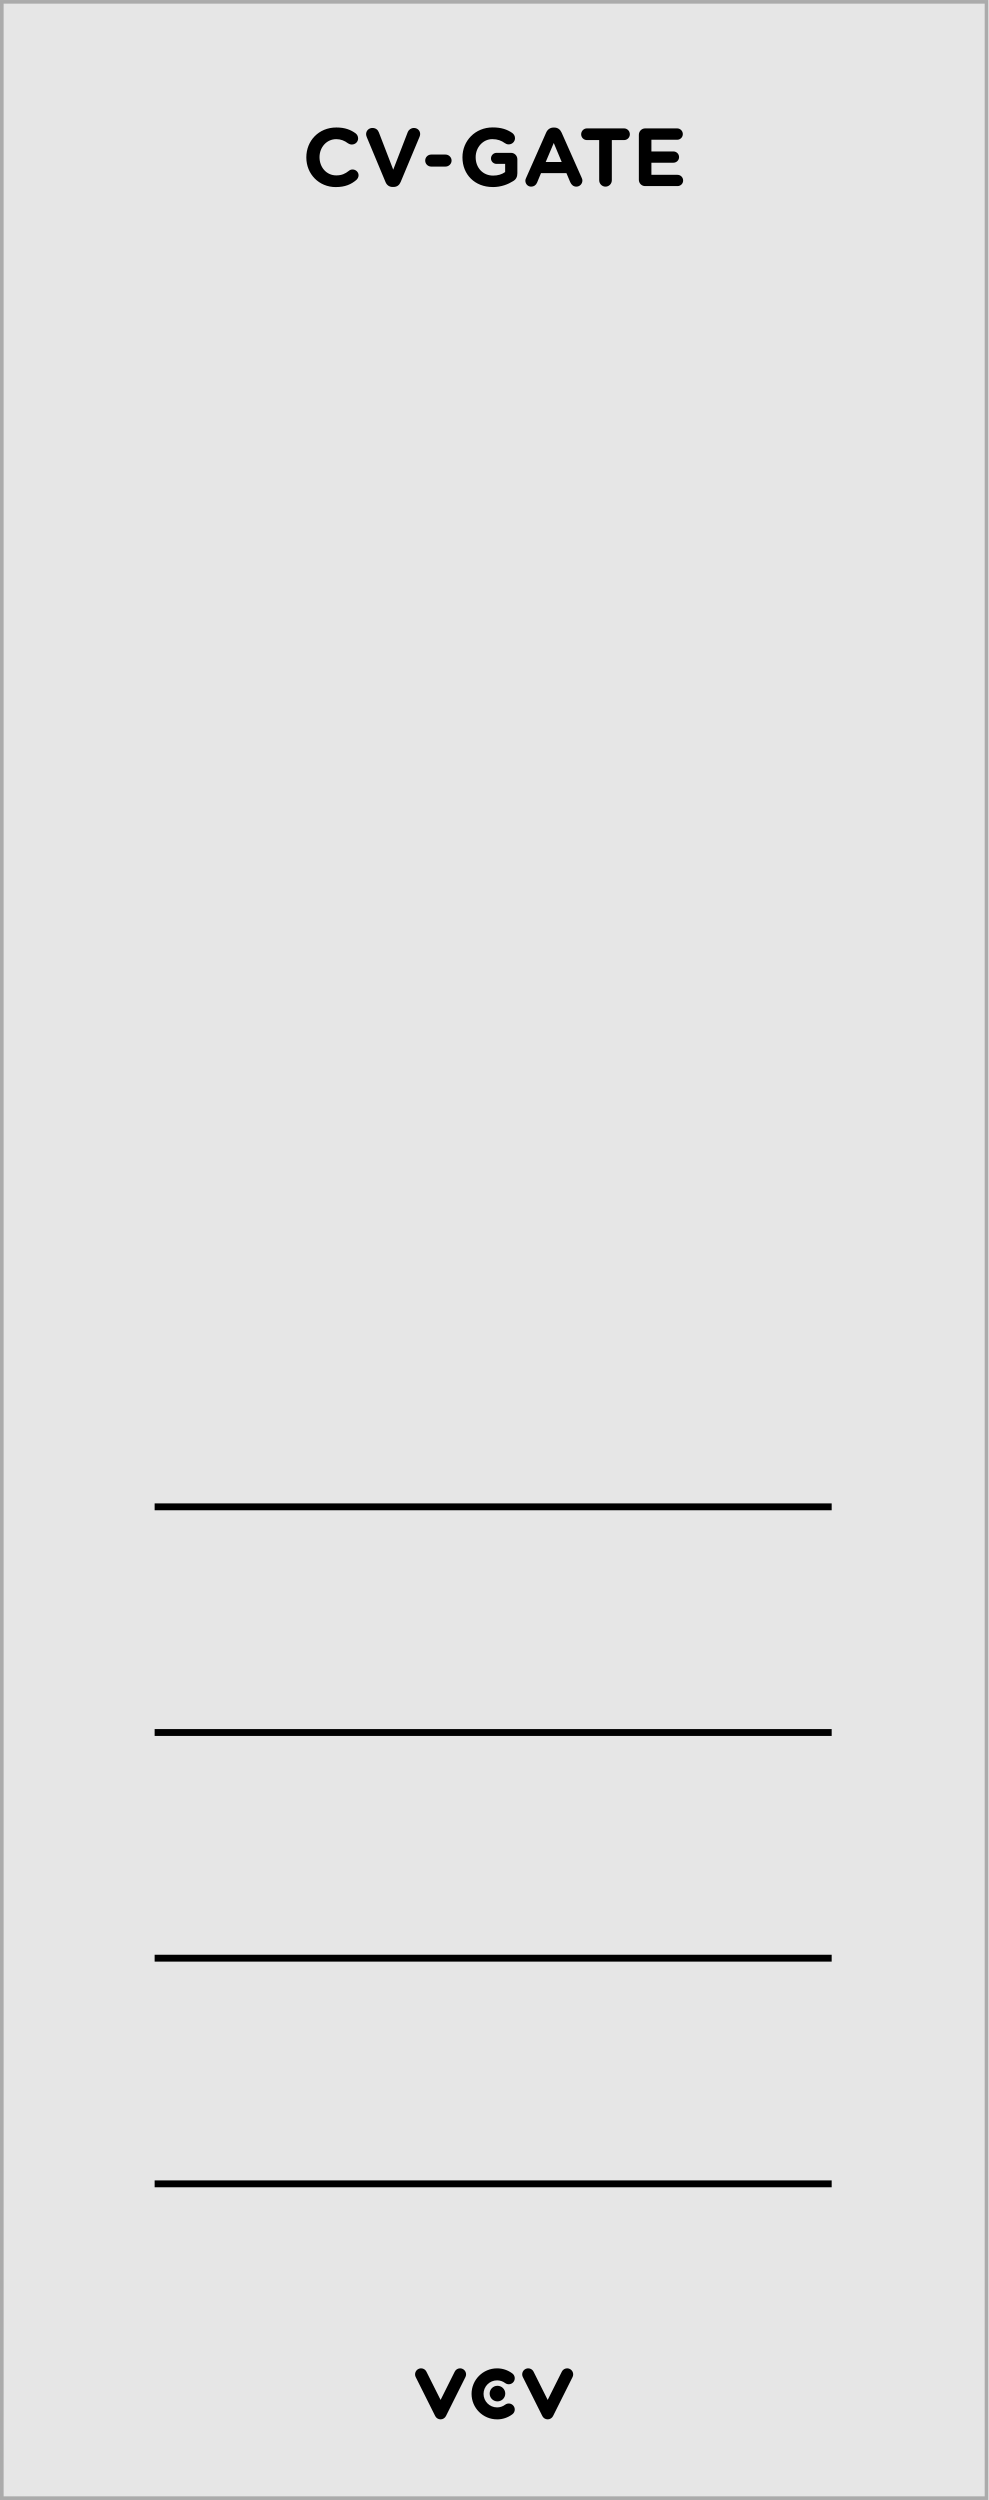
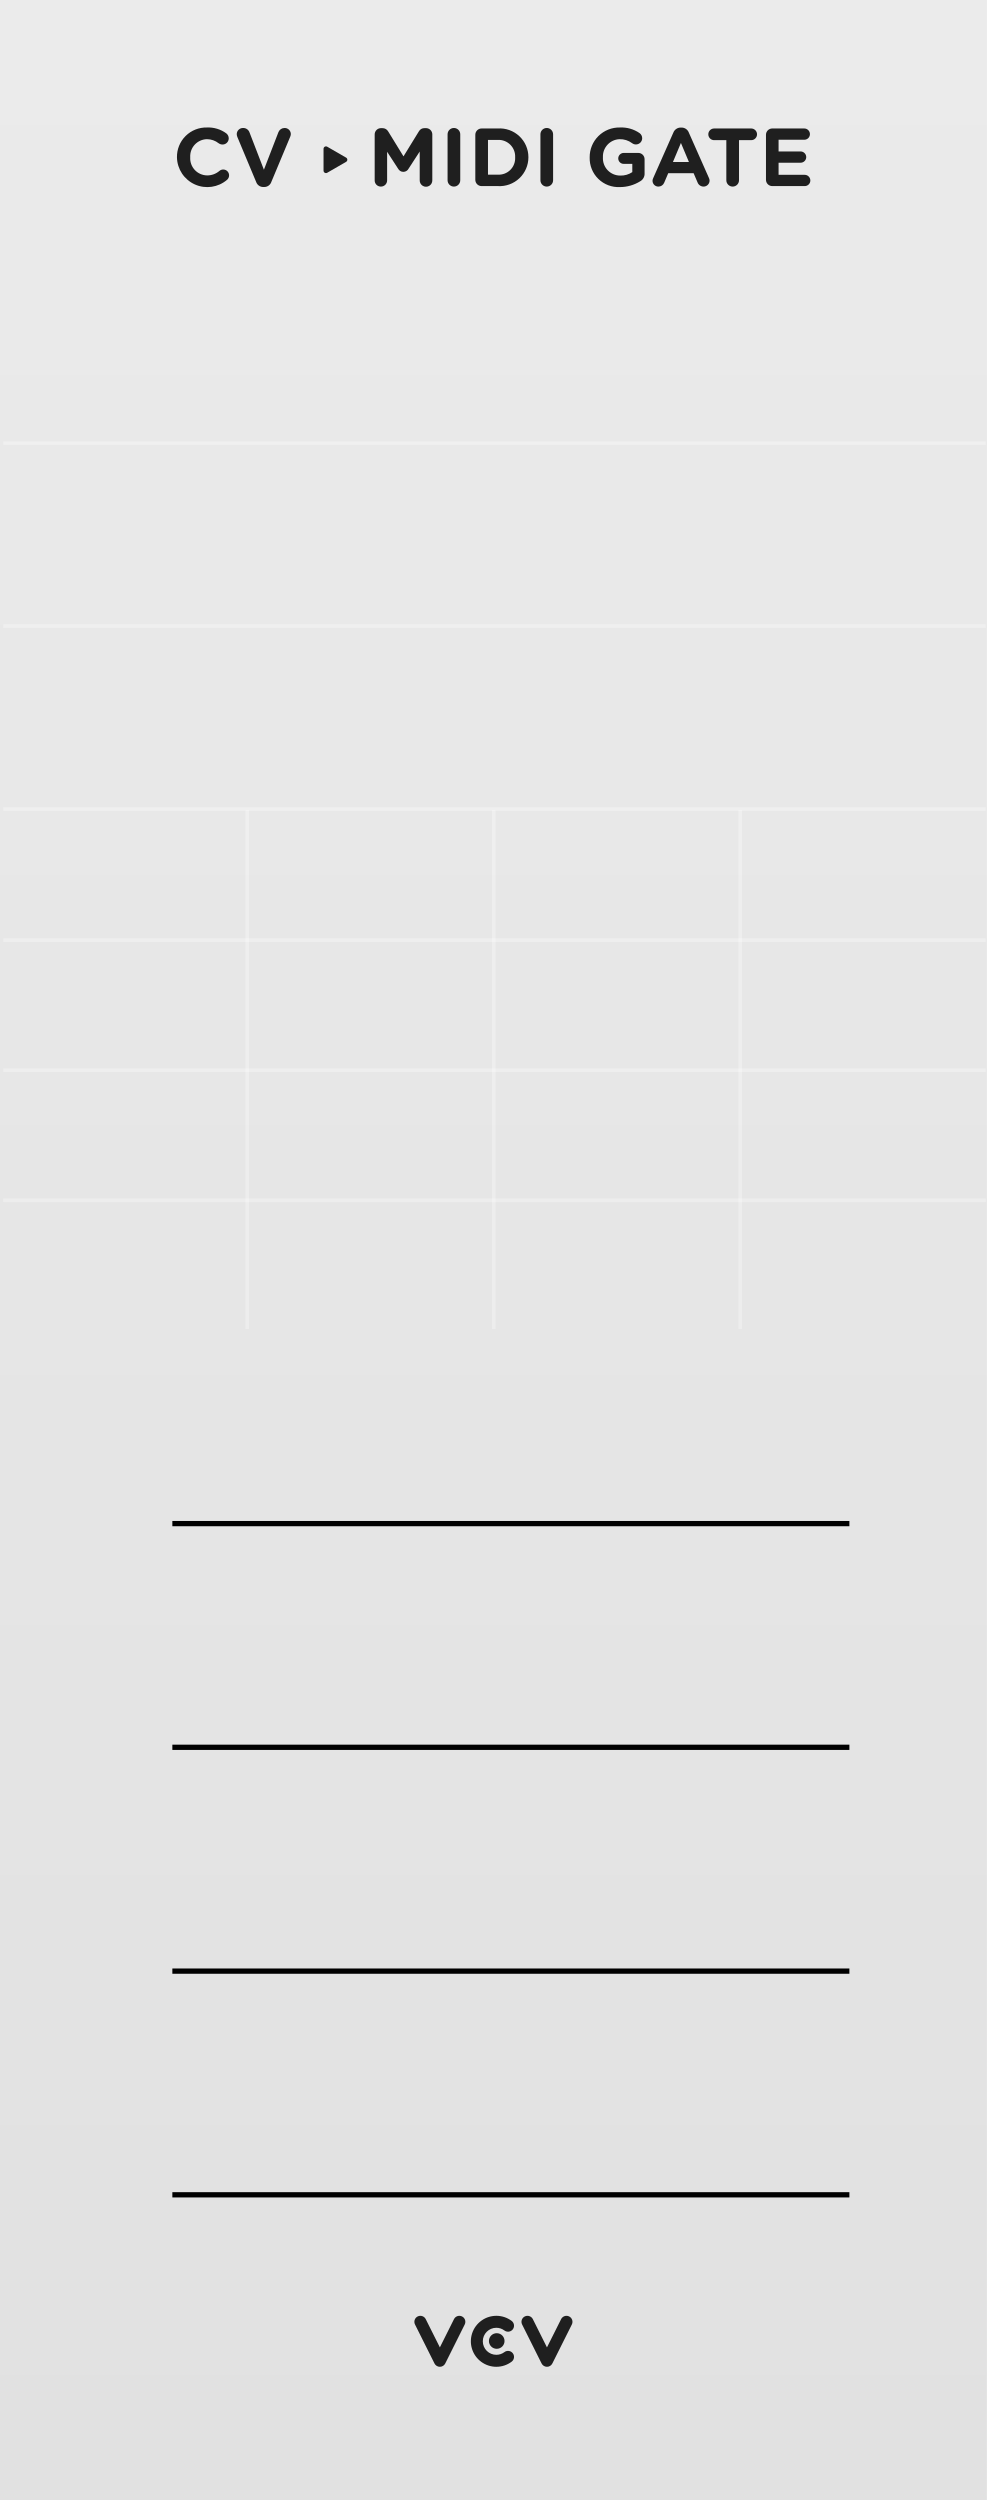
- <svg xmlns="http://www.w3.org/2000/svg" width="50.8mm" height="128.501mm" viewBox="0 0 50.8 128.501" version="1.1" id="svg28661">
-   <defs id="defs28655" />
-   <g id="layer1" transform="translate(-423.1886,-118.4995)">
-     <path id="path9523" d="m 423.281,118.593 h 50.614 V 246.906 h -50.614 z m 0,0" style="fill:#e6e6e6;fill-opacity:1;fill-rule:nonzero;stroke:none;stroke-width:0.353" />
-     <path id="path9525" d="m 473.989,118.5 h -50.8 V 247 h 50.8 z m -0.187,128.313 H 423.375 V 118.687 h 50.427 z m 0,0" style="fill:#ababab;fill-opacity:1;fill-rule:nonzero;stroke:none;stroke-width:0.353" />
-     <path id="path9547" d="m 431.137,195.951 h 34.8" style="fill:none;stroke:#000000;stroke-width:0.353;stroke-linecap:butt;stroke-linejoin:miter;stroke-miterlimit:10;stroke-opacity:1" />
-     <path id="path9549" d="m 431.137,207.551 h 34.8" style="fill:none;stroke:#000000;stroke-width:0.353;stroke-linecap:butt;stroke-linejoin:miter;stroke-miterlimit:10;stroke-opacity:1" />
-     <path id="path9551" d="m 431.137,219.151 h 34.8" style="fill:none;stroke:#000000;stroke-width:0.353;stroke-linecap:butt;stroke-linejoin:miter;stroke-miterlimit:10;stroke-opacity:1" />
-     <path id="path9553" d="m 431.137,230.75 h 34.8" style="fill:none;stroke:#000000;stroke-width:0.353;stroke-linecap:butt;stroke-linejoin:miter;stroke-miterlimit:10;stroke-opacity:1" />
-     <path id="path13127" d="m 445.835,242.856 c -0.117,0 -0.225,-0.066 -0.276,-0.17 l -1.003,-2.005 c -0.076,-0.153 -0.014,-0.338 0.138,-0.415 0.153,-0.076 0.338,-0.014 0.413,0.139 l 0.728,1.452 0.726,-1.452 c 0.076,-0.153 0.262,-0.215 0.413,-0.139 0.153,0.077 0.215,0.262 0.138,0.415 l -1.002,2.005 c -0.052,0.103 -0.16,0.17 -0.276,0.17" style="fill:#000000;fill-opacity:1;fill-rule:nonzero;stroke:none;stroke-width:0.353" />
-     <path id="path13129" d="m 451.341,242.856 c -0.117,0 -0.223,-0.066 -0.276,-0.17 l -1.002,-2.005 c -0.077,-0.153 -0.015,-0.338 0.138,-0.415 0.152,-0.076 0.338,-0.014 0.413,0.139 l 0.726,1.452 0.726,-1.452 c 0.076,-0.153 0.262,-0.215 0.413,-0.139 0.153,0.077 0.215,0.262 0.139,0.415 l -1.003,2.005 c -0.051,0.103 -0.158,0.17 -0.276,0.17" style="fill:#000000;fill-opacity:1;fill-rule:nonzero;stroke:none;stroke-width:0.353" />
-     <path id="path13131" d="m 448.737,242.856 c -0.723,0 -1.31,-0.587 -1.31,-1.311 0,-0.722 0.587,-1.311 1.31,-1.311 0.287,0 0.558,0.091 0.787,0.262 0.136,0.102 0.164,0.296 0.061,0.433 -0.102,0.135 -0.295,0.163 -0.431,0.061 -0.12,-0.091 -0.265,-0.139 -0.416,-0.139 -0.383,0 -0.695,0.311 -0.695,0.695 0,0.383 0.311,0.695 0.695,0.695 0.152,0 0.296,-0.048 0.416,-0.139 0.136,-0.102 0.329,-0.074 0.431,0.062 0.103,0.135 0.076,0.329 -0.061,0.431 -0.229,0.171 -0.5,0.262 -0.787,0.262" style="fill:#000000;fill-opacity:1;fill-rule:nonzero;stroke:none;stroke-width:0.353" />
-     <path id="path13133" d="m 449.159,241.531 c 0,0.222 -0.181,0.401 -0.402,0.401 -0.22,0 -0.4,-0.179 -0.4,-0.401 0,-0.222 0.179,-0.401 0.4,-0.401 0.222,0 0.402,0.179 0.402,0.401" style="fill:#000000;fill-opacity:1;fill-rule:nonzero;stroke:none;stroke-width:0.353" />
-     <path style="fill:#000000;fill-opacity:1;stroke:none;stroke-width:0.353" d="m 440.451,128.115 c 0.474,0 0.788,-0.138 1.058,-0.369 0.055,-0.055 0.11,-0.132 0.11,-0.237 0,-0.165 -0.143,-0.298 -0.309,-0.298 -0.077,0 -0.143,0.028 -0.193,0.072 -0.187,0.149 -0.369,0.232 -0.645,0.232 -0.507,0 -0.86,-0.424 -0.86,-0.932 v -0.005 c 0,-0.507 0.364,-0.926 0.86,-0.926 0.232,0 0.424,0.077 0.606,0.215 0.05,0.028 0.105,0.061 0.193,0.061 0.182,0 0.325,-0.138 0.325,-0.314 0,-0.116 -0.061,-0.209 -0.127,-0.259 -0.248,-0.182 -0.546,-0.303 -0.992,-0.303 -0.909,0 -1.543,0.689 -1.543,1.532 v 0.011 c 0,0.849 0.645,1.521 1.516,1.521 z m 0,0" id="path24277" />
-     <path style="fill:#000000;fill-opacity:1;stroke:none;stroke-width:0.353" d="m 443.374,128.109 h 0.044 c 0.176,0 0.298,-0.094 0.364,-0.254 l 0.97,-2.321 c 0.017,-0.039 0.033,-0.094 0.033,-0.143 0,-0.182 -0.143,-0.314 -0.32,-0.314 -0.154,0 -0.27,0.099 -0.314,0.204 l -0.75,1.94 -0.739,-1.918 c -0.05,-0.132 -0.16,-0.226 -0.331,-0.226 -0.182,0 -0.325,0.138 -0.325,0.32 0,0.055 0.017,0.105 0.039,0.16 l 0.959,2.299 c 0.066,0.16 0.193,0.254 0.369,0.254 z m 0,0" id="path24273" />
-     <path style="fill:#000000;fill-opacity:1;stroke:none;stroke-width:0.353" d="m 445.353,127.062 h 0.733 c 0.171,0 0.314,-0.138 0.314,-0.309 0,-0.171 -0.143,-0.309 -0.314,-0.309 h -0.733 c -0.171,0 -0.309,0.138 -0.309,0.309 0,0.171 0.138,0.309 0.309,0.309 z m 0,0" id="path24269" />
-     <path style="fill:#000000;fill-opacity:1;stroke:none;stroke-width:0.353" d="m 448.514,128.115 c 0.446,0 0.799,-0.149 1.036,-0.298 0.16,-0.088 0.231,-0.22 0.231,-0.413 v -0.717 c 0,-0.182 -0.143,-0.331 -0.325,-0.331 h -0.744 c -0.16,0 -0.287,0.132 -0.287,0.287 0,0.154 0.127,0.281 0.287,0.281 h 0.441 v 0.419 c -0.165,0.121 -0.38,0.182 -0.617,0.182 -0.524,0 -0.898,-0.397 -0.898,-0.943 v -0.005 c 0,-0.507 0.38,-0.926 0.854,-0.926 0.276,0 0.469,0.077 0.645,0.204 0.05,0.033 0.105,0.066 0.198,0.066 0.182,0 0.325,-0.143 0.325,-0.32 0,-0.127 -0.072,-0.215 -0.138,-0.265 -0.265,-0.182 -0.562,-0.287 -1.009,-0.287 -0.898,0 -1.554,0.689 -1.554,1.532 v 0.011 c 0,0.876 0.634,1.521 1.554,1.521 z m 0,0" id="path24265" />
-     <path style="fill:#000000;fill-opacity:1;stroke:none;stroke-width:0.353" d="m 450.192,127.784 c 0,0.171 0.127,0.309 0.298,0.309 0.138,0 0.248,-0.077 0.303,-0.204 l 0.204,-0.491 h 1.306 l 0.198,0.469 c 0.061,0.132 0.16,0.226 0.314,0.226 0.171,0 0.309,-0.143 0.309,-0.314 0,-0.044 -0.011,-0.088 -0.033,-0.132 l -1.036,-2.332 c -0.072,-0.16 -0.198,-0.259 -0.375,-0.259 h -0.039 c -0.176,0 -0.309,0.099 -0.38,0.259 l -1.031,2.332 c -0.022,0.044 -0.039,0.094 -0.039,0.138 z m 1.047,-0.959 0.413,-0.976 0.408,0.976 z m 0,0" id="path24261" />
-     <path style="fill:#000000;fill-opacity:1;stroke:none;stroke-width:0.353" d="m 453.987,127.762 c 0,0.182 0.143,0.331 0.325,0.331 0.182,0 0.325,-0.149 0.325,-0.331 v -2.062 h 0.628 c 0.165,0 0.298,-0.132 0.298,-0.298 0,-0.165 -0.132,-0.303 -0.298,-0.303 h -1.907 c -0.165,0 -0.298,0.138 -0.298,0.303 0,0.165 0.132,0.298 0.298,0.298 h 0.628 z m 0,0" id="path24257" />
-     <path style="fill:#000000;fill-opacity:1;stroke:none;stroke-width:0.353" d="m 456.351,128.065 h 1.659 c 0.165,0 0.292,-0.127 0.292,-0.287 0,-0.16 -0.127,-0.292 -0.292,-0.292 h -1.339 v -0.623 h 1.13 c 0.16,0 0.292,-0.127 0.292,-0.287 0,-0.165 -0.132,-0.292 -0.292,-0.292 h -1.13 v -0.601 h 1.323 c 0.16,0 0.292,-0.127 0.292,-0.292 0,-0.16 -0.132,-0.292 -0.292,-0.292 h -1.643 c -0.182,0 -0.325,0.149 -0.325,0.331 v 2.31 c 0,0.182 0.143,0.325 0.325,0.325 z m 0,0" id="path24253" />
+ <svg xmlns="http://www.w3.org/2000/svg" width="150" height="380" viewBox="0 0 150 380" version="1.1" id="svg88">
+   <defs id="defs10">
+     <linearGradient id="f7b9dc85-e1d0-4a02-bfd6-6062788712ce" x1="75" x2="75" y2="380" gradientUnits="userSpaceOnUse">
+       <stop offset="0" stop-color="#ebebeb" id="stop2" />
+       <stop offset="1" stop-color="#e1e1e1" id="stop4" />
+     </linearGradient>
+   </defs>
+   <g id="b7704f9e-deb1-42e9-b58a-346149d390c2" data-name="FND BG">
+     <rect width="150" height="380" fill="url(#f7b9dc85-e1d0-4a02-bfd6-6062788712ce)" id="rect12" />
+   </g>
+   <g id="e6d7e66e-cb45-4575-98a1-967ad698d8d9" data-name="FND GRAPH">
+     <g id="g19">
+       <path id="b65c6d84-82d7-4bba-8d12-52b4dc021554" data-name="path12881" d="M66.859,359.753a.914.914,0,0,1-.815-.501l-2.963-5.929a.911.911,0,1,1,1.63-.815l2.148,4.295,2.148-4.295a.911.911,0,1,1,1.63.815l-2.963,5.929a.913.913,0,0,1-.815.501" fill="#1f1f1f" />
+       <path id="a88e174e-16d9-4c86-855b-c36a0b0da323" data-name="path12883" d="M83.139,359.753a.918.918,0,0,1-.815-.501l-2.963-5.929a.911.911,0,1,1,1.63-.815l2.147,4.295,2.152-4.295a.911.911,0,1,1,1.63.815l-2.967,5.929a.909.909,0,0,1-.815.501" fill="#1f1f1f" />
+       <path id="e9d56362-a1e1-4406-9a02-ac05d1d7a9e8" data-name="path12885" d="M75.441,359.753a3.875,3.875,0,1,1,2.327-6.977.912.912,0,1,1-1.096,1.459,2.023,2.023,0,0,0-1.231-.412,2.054,2.054,0,0,0,0,4.108,2.024,2.024,0,0,0,1.231-.412.912.912,0,1,1,1.096,1.459,3.857,3.857,0,0,1-2.327.774" fill="#1f1f1f" />
+       <path id="ed81e2b0-4a60-4262-841a-c0341a7a9f58" data-name="path12887" d="M76.689,355.832a1.186,1.186,0,1,1-1.186-1.186,1.187,1.187,0,0,1,1.186,1.186" fill="#1f1f1f" />
+     </g>
+     <g id="use21" transform="rotate(-90,37.74341,-11.43412)">
+       <path id="path4815" d="M 2.352,3.429 4.01,0.558 A 0.372,0.372 0 0 0 3.688,0 H 0.372 a 0.372,0.372 0 0 0 -0.322,0.558 l 1.658,2.872 a 0.372,0.372 0 0 0 0.644,0 z" style="fill:#1f1f1f" />
+     </g>
+     <path id="ac5a5bc6-9e2a-4fbe-a312-519d5c051c41" data-name="path9561" d="M26.198,333.611H129.107" fill="none" stroke="#000" stroke-miterlimit="28.346" stroke-width="0.8" />
+     <path id="b050c8a6-5ee4-4e19-bd91-fd98c0441fca" data-name="path9561" d="M26.198,299.611H129.107" fill="none" stroke="#000" stroke-miterlimit="28.346" stroke-width="0.8" />
+     <path id="b960e4d8-bc29-49c9-aa82-3ab4c89efcb5" data-name="path9561" d="M26.198,265.589H129.107" fill="none" stroke="#000" stroke-miterlimit="28.346" stroke-width="0.8" />
+     <path id="b57cf4c4-a2c6-4e76-92cb-63824516f0f9" data-name="path9561" d="M26.198,231.588H129.107" fill="none" stroke="#000" stroke-miterlimit="28.346" stroke-width="0.8" />
+   </g>
+   <g id="e211850f-c383-4c32-96ae-43579adcbdbf" data-name="FND TXT">
+     <g id="g48">
+       <path d="M26.898,23.933v-.025a4.452,4.452,0,0,1,4.567-4.529,4.642,4.642,0,0,1,2.929.889.965.965,0,0,1,.375.763.94.94,0,0,1-.951.938,1.014,1.014,0,0,1-.576-.188,2.878,2.878,0,0,0-1.789-.625,2.594,2.594,0,0,0-2.539,2.728v.025a2.601,2.601,0,0,0,2.539,2.753,2.812,2.812,0,0,0,1.902-.688.892.892,0,1,1,1.15,1.364,4.615,4.615,0,0,1-7.607-3.403Z" fill="#1f1f1f" id="path28" />
+       <path d="M38.937,27.661,36.096,20.867a1.202,1.202,0,0,1-.111-.463.945.945,0,0,1,.963-.951,1.003,1.003,0,0,1,.977.676l2.189,5.668,2.215-5.73a.998.998,0,0,1,.926-.613.93.93,0,0,1,.951.926,1.105,1.105,0,0,1-.102.425l-2.865,6.857a1.129,1.129,0,0,1-1.088.763h-.125A1.131,1.131,0,0,1,38.937,27.661Z" fill="#1f1f1f" id="path30" />
+       <path d="M56.951,20.441A.956.956,0,0,1,57.916,19.478h.212a.99.99,0,0,1,.876.5l2.327,3.791,2.34-3.804a.943.943,0,0,1,.863-.488h.213a.956.956,0,0,1,.964.963v6.957a.958.958,0,1,1-1.915,0V23.031l-1.688,2.603a.901.901,0,0,1-1.602,0L58.842,23.069v4.354a.94.94,0,0,1-.951.938.93.93,0,0,1-.939-.938Z" fill="#1f1f1f" id="path32" />
+       <path d="M68.031,20.416a.963.963,0,1,1,1.927,0v6.982a.963.963,0,1,1-1.927,0Z" fill="#1f1f1f" id="path34" />
+       <path d="M72.248,20.491a.955.955,0,0,1,.963-.963h2.452a4.366,4.366,0,0,1,4.655,4.354v.025a4.385,4.385,0,0,1-4.655,4.379H73.211a.955.955,0,0,1-.963-.963Zm3.415,6.056a2.495,2.495,0,0,0,2.64-2.615v-.025a2.515,2.515,0,0,0-2.64-2.64H74.174v5.28Z" fill="#1f1f1f" id="path36" />
+       <path d="M82.144,20.416a.963.963,0,1,1,1.927,0v6.982a.963.963,0,1,1-1.927,0Z" fill="#1f1f1f" id="path38" />
+       <path d="M89.63,23.933v-.025a4.496,4.496,0,0,1,4.593-4.529,4.856,4.856,0,0,1,2.99.851.964.964,0,0,1,.4.776.951.951,0,0,1-.951.951.936.936,0,0,1-.588-.2,3.067,3.067,0,0,0-1.915-.601,2.63,2.63,0,0,0-2.515,2.728v.025a2.625,2.625,0,0,0,2.652,2.778,3.076,3.076,0,0,0,1.814-.525V24.908H94.811a.828.828,0,0,1-.839-.826.839.839,0,0,1,.839-.838h2.201a.956.956,0,0,1,.964.963V26.335A1.303,1.303,0,0,1,97.3,27.561a5.823,5.823,0,0,1-3.065.875A4.383,4.383,0,0,1,89.63,23.933Z" fill="#1f1f1f" id="path40" />
+       <path d="M99.297,27.048l3.053-6.894a1.192,1.192,0,0,1,1.127-.763h.111a1.173,1.173,0,0,1,1.114.763l3.054,6.894a.939.939,0,0,1,.1.388.914.914,0,0,1-.914.926.983.983,0,0,1-.926-.664l-.588-1.376h-3.854l-.613,1.439a.946.946,0,0,1-.889.601.887.887,0,0,1-.889-.901A1.025,1.025,0,0,1,99.297,27.048Zm5.418-2.427L103.501,21.73l-1.214,2.89Z" fill="#1f1f1f" id="path42" />
+       <path d="M110.403,21.305h-1.852a.888.888,0,0,1,0-1.776h5.63a.888.888,0,1,1,0,1.776h-1.852v6.094a.963.963,0,1,1-1.927,0Z" fill="#1f1f1f" id="path44" />
+       <path d="M116.428,27.323v-6.832a.956.956,0,0,1,.965-.963h4.854a.864.864,0,0,1,.863.863.853.853,0,0,1-.863.851h-3.903V23.019h3.341a.865.865,0,0,1,.863.863.854.854,0,0,1-.863.851h-3.341v1.839h3.966a.865.865,0,0,1,.863.863.854.854,0,0,1-.863.851h-4.916A.956.956,0,0,1,116.428,27.323Z" fill="#1f1f1f" id="path46" />
+     </g>
+   </g>
+   <g id="bb92c742-0946-406f-949b-b55db4c56710" data-name="FND CONT">
+     <line x1="0.495" y1="67.357" x2="149.835" y2="67.357" fill="none" stroke="#fff" stroke-miterlimit="10" stroke-width="0.544" opacity="0.3" id="line51" />
+     <line x1="0.495" y1="95.166" x2="149.835" y2="95.166" fill="none" stroke="#fff" stroke-miterlimit="10" stroke-width="0.544" opacity="0.3" id="line53" />
+     <line x1="0.495" y1="122.976" x2="149.835" y2="122.976" fill="none" stroke="#fff" stroke-miterlimit="10" stroke-width="0.544" opacity="0.3" id="line55" />
+     <line x1="0.495" y1="142.904" x2="149.835" y2="142.904" fill="none" stroke="#fff" stroke-miterlimit="10" stroke-width="0.544" opacity="0.3" id="line57" />
+     <line x1="0.495" y1="162.675" x2="149.835" y2="162.675" fill="none" stroke="#fff" stroke-miterlimit="10" stroke-width="0.544" opacity="0.3" id="line59" />
+     <line x1="0.495" y1="182.445" x2="149.835" y2="182.445" fill="none" stroke="#fff" stroke-miterlimit="10" stroke-width="0.544" opacity="0.3" id="line61" />
+     <line x1="37.582" y1="202" x2="37.582" y2="123.134" fill="none" stroke="#fff" stroke-miterlimit="10" stroke-width="0.544" opacity="0.3" id="line63" />
+     <line x1="75.048" y1="202" x2="75.048" y2="123.134" fill="none" stroke="#fff" stroke-miterlimit="10" stroke-width="0.544" opacity="0.3" id="line65" />
+     <line x1="112.514" y1="202" x2="112.514" y2="123.134" fill="none" stroke="#fff" stroke-miterlimit="10" stroke-width="0.544" opacity="0.3" id="line67" />
+   </g>
+   <g id="f1c7a1ab-0c27-49a4-9d7d-a8e3dfadec21" data-name="components" style="display:none">
+     <rect id="e515cd59-deb7-43a7-a866-f6d1650e90ce" data-name="Screen" y="38.5" width="150" height="165" x="0" style="fill:#ffff00" />
+     <circle id="f011237c-6e70-4b79-8dc2-13eddc7582b6" data-name="Midi14#PJ301MPort" cx="61.082" cy="333.614" r="5" style="fill:#00ff00" />
+     <circle id="b39ffdc6-4a7f-4e1b-b209-c862493af096" data-name="Midi15#PJ301MPort" cx="95.186" cy="333.614" r="5" style="fill:#00ff00" />
+     <circle id="eb0acfe5-a58e-40ee-83a7-db3fb926d66f" data-name="Midi16#PJ301MPort" cx="129.289" cy="333.614" r="5" style="fill:#00ff00" />
+     <circle id="b0036de1-d567-4a7d-8f33-0df95eaf618d" data-name="Midi13#PJ301MPort" cx="26.979" cy="333.657" r="5" style="fill:#00ff00" />
+     <circle id="a922917e-83dd-424b-8211-45958631eb16" data-name="Midi09#PJ301MPort" cx="26.978" cy="299.604" r="5" style="fill:#00ff00" />
+     <circle id="b0b8e49d-300e-478f-b7cf-8d8ade8a8fd8" data-name="Midi05#PJ301MPort" cx="26.978" cy="265.589" r="5" style="fill:#00ff00" />
+     <circle id="a3e18f56-060f-438a-af32-f87115086254" data-name="Midi01#PJ301MPort" cx="26.978" cy="231.588" r="5" style="fill:#00ff00" />
+     <circle id="f508a1e3-c3f7-496e-8852-75eba1ff8ca7" data-name="Midi10#PJ301MPort" cx="61.082" cy="299.604" r="5" style="fill:#00ff00" />
+     <circle id="b7e9e403-33b3-467c-b0d4-28058e942c30" data-name="Midi06#PJ301MPort" cx="61.082" cy="265.589" r="5" style="fill:#00ff00" />
+     <circle id="f17066f1-73b4-4e58-947a-e2148f30d221" data-name="Midi02#PJ301MPort" cx="61.082" cy="231.588" r="5" style="fill:#00ff00" />
+     <circle id="e99e072c-c871-48c2-87eb-d8116295961f" data-name="Midi11#PJ301MPort" cx="95.185" cy="299.604" r="5" style="fill:#00ff00" />
+     <circle id="a9f68923-4782-47e4-ac9c-c95ba35a146e" data-name="Midi07#PJ301MPort" cx="95.185" cy="265.589" r="5" style="fill:#00ff00" />
+     <circle id="a4c32415-502b-4716-ae09-b1bc5c33099e" data-name="Midi03#PJ301MPort" cx="95.185" cy="231.588" r="5" style="fill:#00ff00" />
+     <circle id="f27380f2-12bd-429c-9b8b-eab2841af81d" data-name="Midi12#PJ301MPort" cx="129.289" cy="299.604" r="5" style="fill:#00ff00" />
+     <circle id="ba45a66c-24be-4a1b-80d5-4e31d185d650" data-name="Midi08#PJ301MPort" cx="129.289" cy="265.589" r="5" style="fill:#00ff00" />
+     <circle id="ac63e8d0-2e17-446c-a648-80c435b2a21d" data-name="Midi04#PJ301MPort" cx="129.289" cy="231.588" r="5" style="fill:#00ff00" />
  </g>
</svg>
